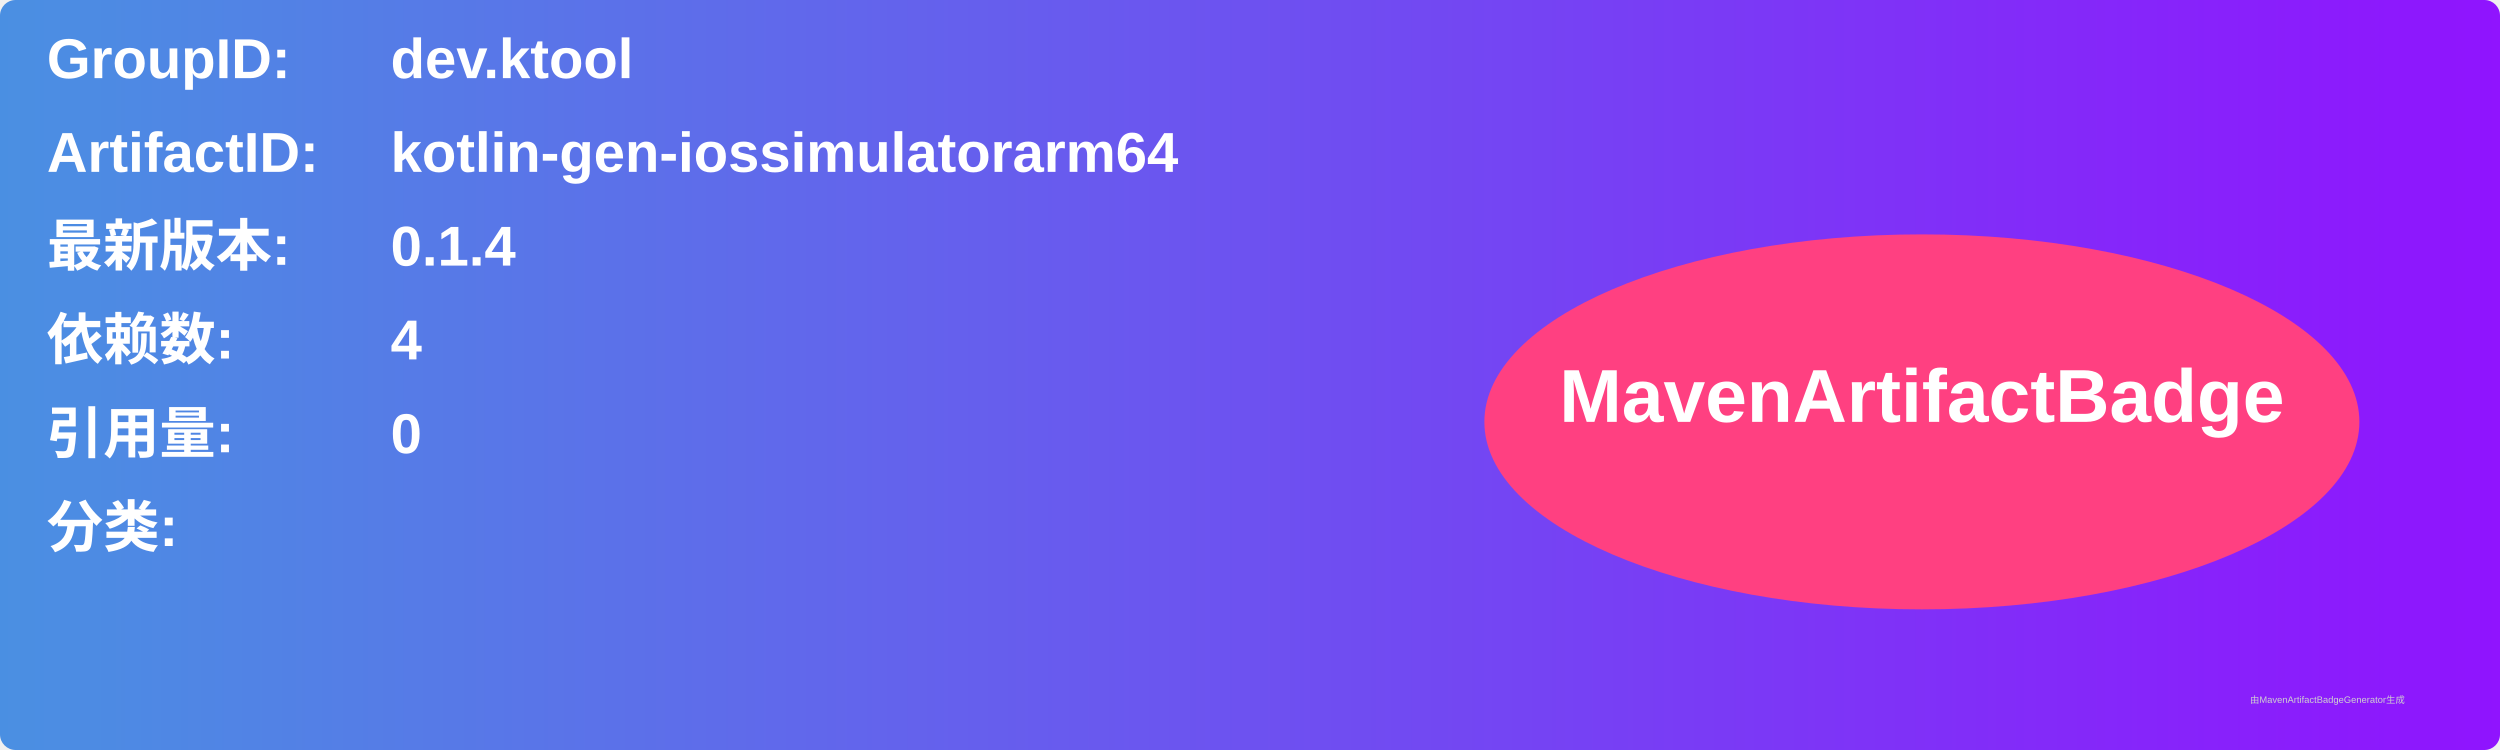
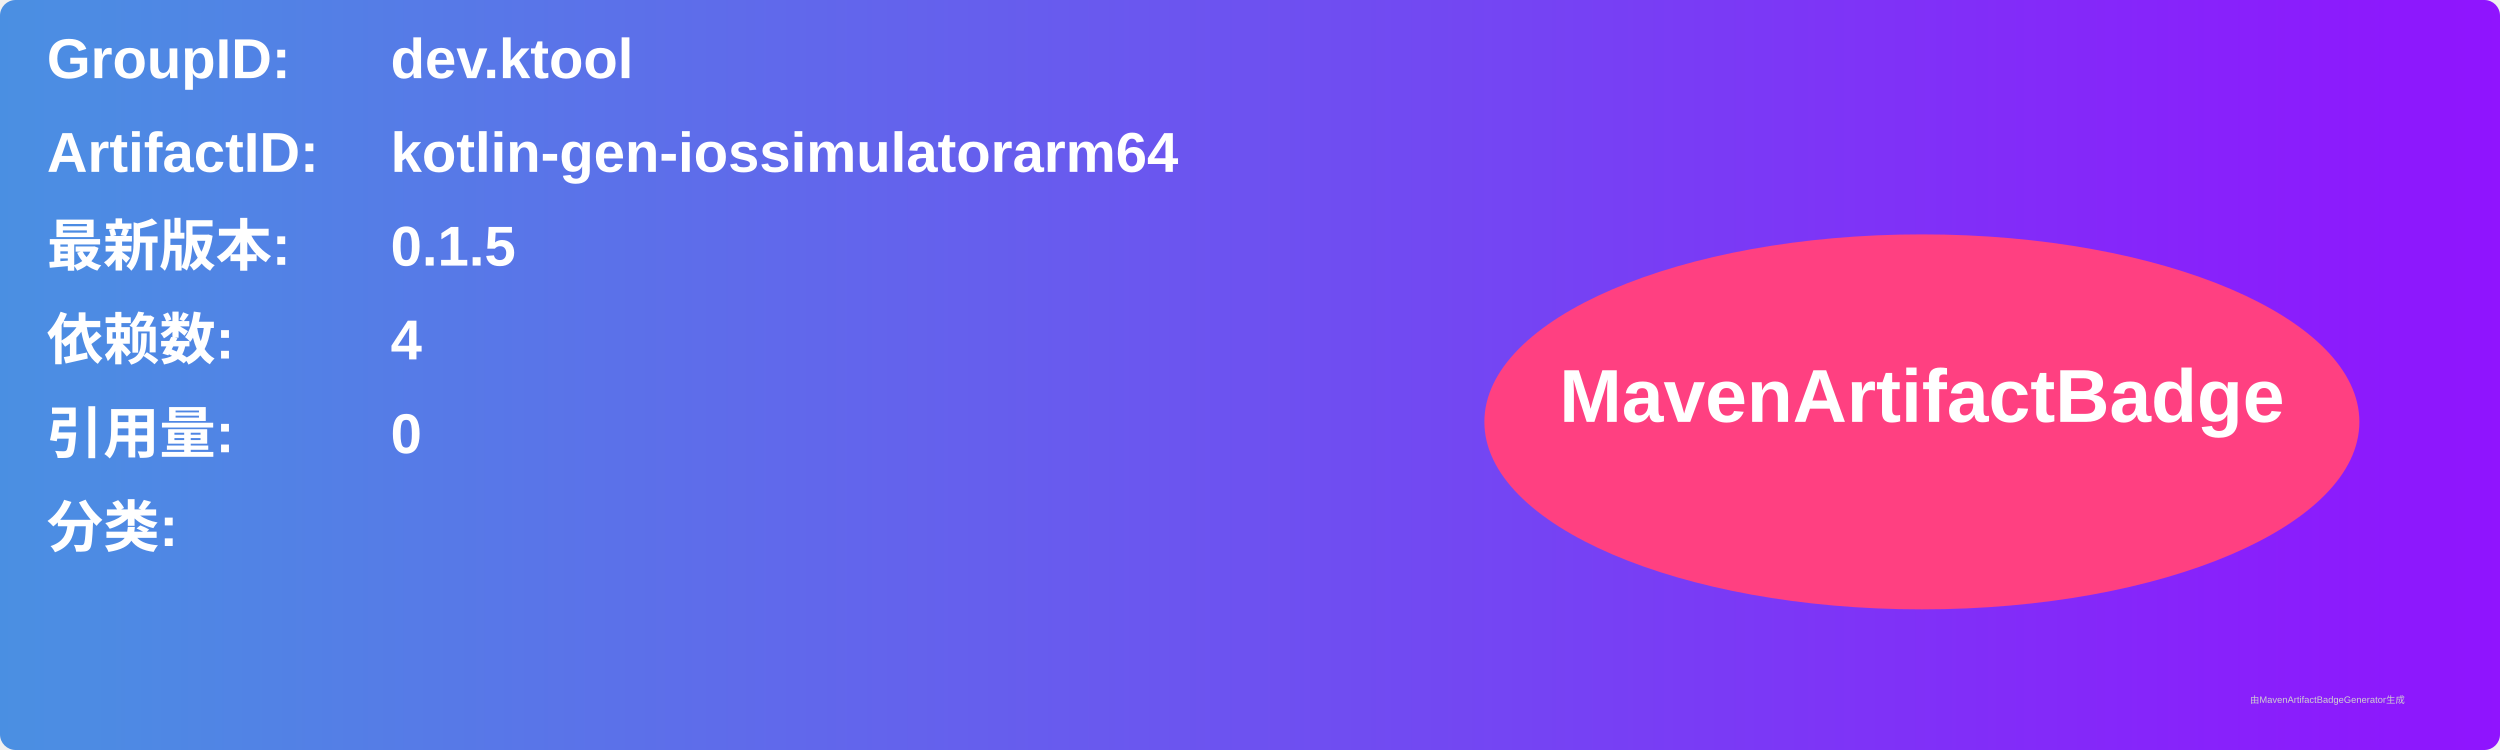
<svg xmlns="http://www.w3.org/2000/svg" width="800" height="240" viewBox="0 0 800 240">
  <linearGradient id="grad" x1="0%" y1="0%" x2="100%" y2="0%">
    <stop offset="0%" stop-color="#4a90e2" />
    <stop offset="100%" stop-color="#9013fe" />
  </linearGradient>
  <rect width="100%" height="100%" rx="5" ry="5" fill="url(#grad)" />
  <g transform="translate(15, 15)">
    <text x="0" y="10" font-family="Arial" font-size="18" fill="white" font-weight="bold" width="260">GroupID:</text>
    <text x="110" y="10" font-family="Arial" font-size="18" fill="white" font-weight="bold" width="460">dev.ktool</text>
    <text x="0" y="40" font-family="Arial" font-size="18" fill="white" font-weight="bold" width="260">ArtifactID:</text>
    <text x="110" y="40" font-family="Arial" font-size="18" fill="white" font-weight="bold" width="460">kotlin-gen-iossimulatorarm64</text>
    <text x="0" y="70" font-family="Arial" font-size="18" fill="white" font-weight="bold">最新版本:</text>
    <text x="110" y="70" font-family="Arial" font-size="18" fill="white" font-weight="bold">
-       <tspan font-weight="bold">0.1.4</tspan>
+       <tspan font-weight="bold">0.1.5</tspan>
    </text>
    <text x="0" y="100" font-family="Arial" font-size="18" fill="white" font-weight="bold">依赖数: </text>
    <text x="110" y="100" font-family="Arial" font-size="18" fill="white">
      <tspan font-weight="bold">4</tspan>
    </text>
    <text x="0" y="130" font-family="Arial" font-size="18" fill="white" font-weight="bold">引用量: </text>
    <text x="110" y="130" font-family="Arial" font-size="18" fill="white">
      <tspan font-weight="bold">0</tspan>
    </text>
    <text x="0" y="160" font-family="Arial" font-size="18" fill="white" font-weight="bold">分类:</text>
    <text x="10" y="190" font-family="Arial" font-size="10" fill="white">
      <tspan font-weight="bold" />
    </text>
    <ellipse cx="600" cy="120" rx="140" ry="60" fill="#ff4081" />
    <text x="600" y="120" text-anchor="middle" font-family="Arial" font-size="24" fill="white" font-weight="bold">MavenArtifactBadge</text>
  </g>
  <text x="720" y="225" font-family="Arial" font-size="3" fill="#d0d0d0">由MavenArtifactBadgeGenerator生成</text>
</svg>
